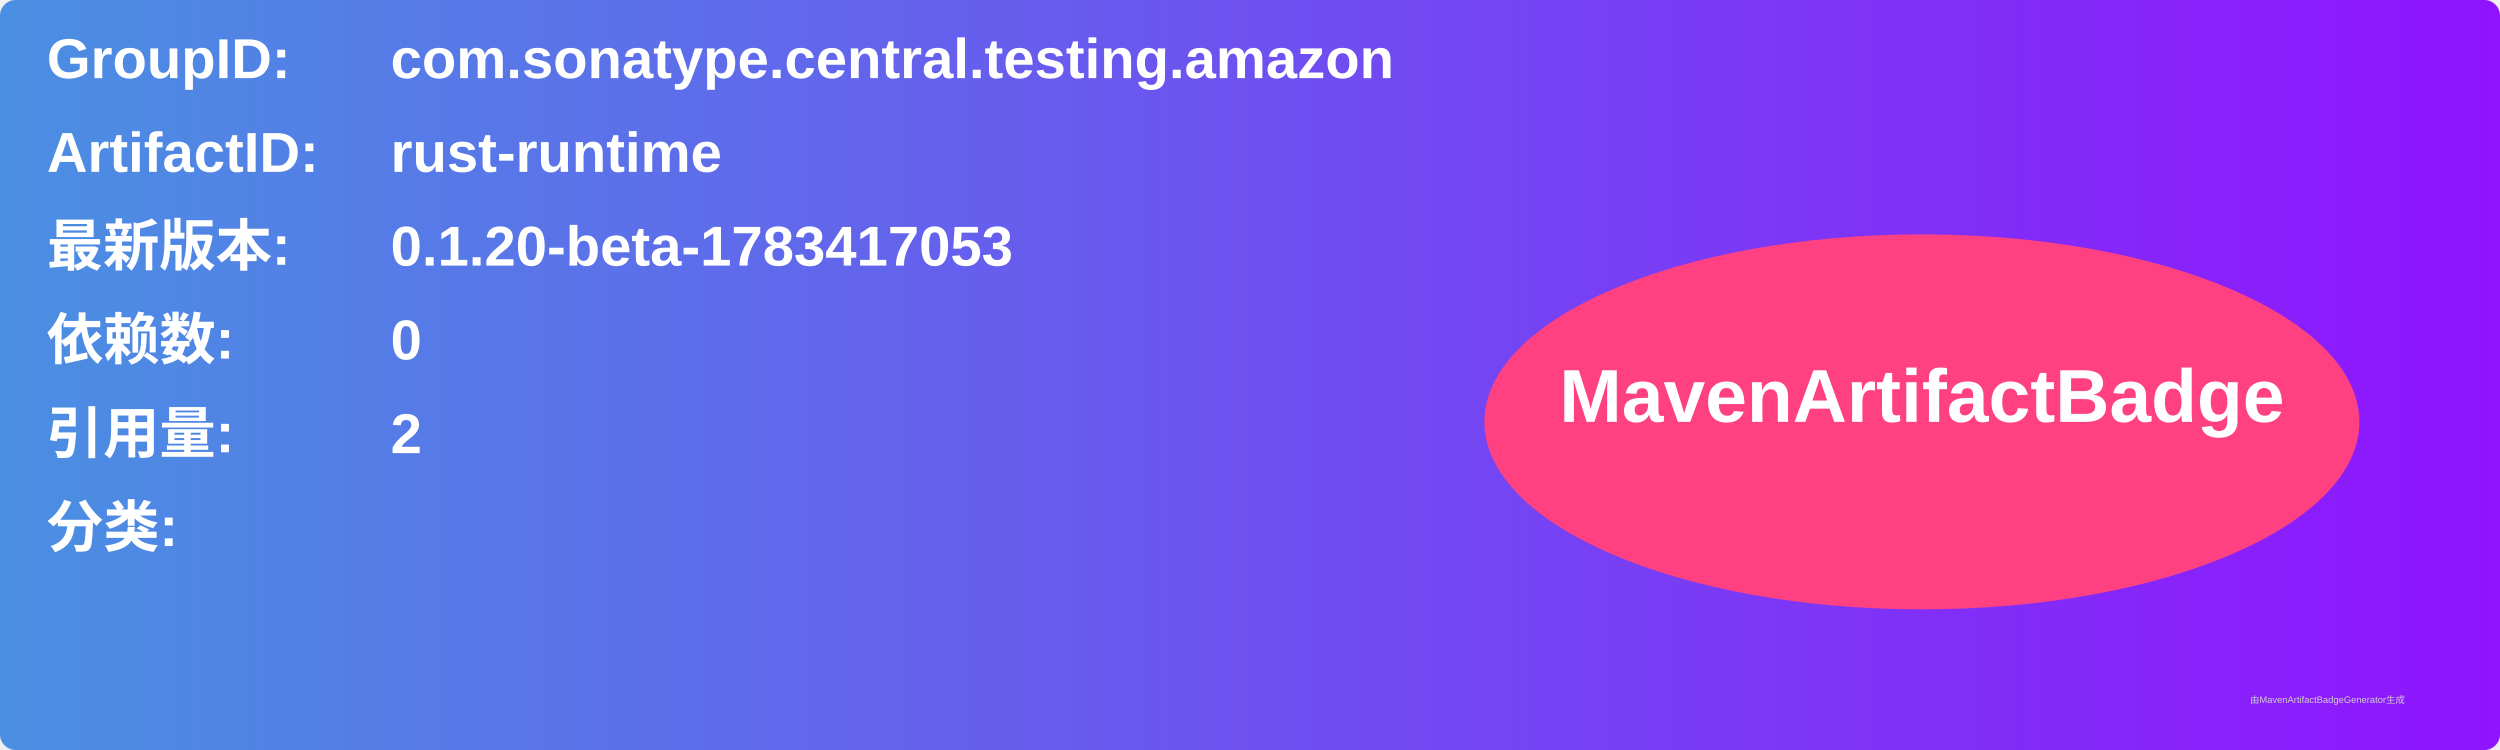
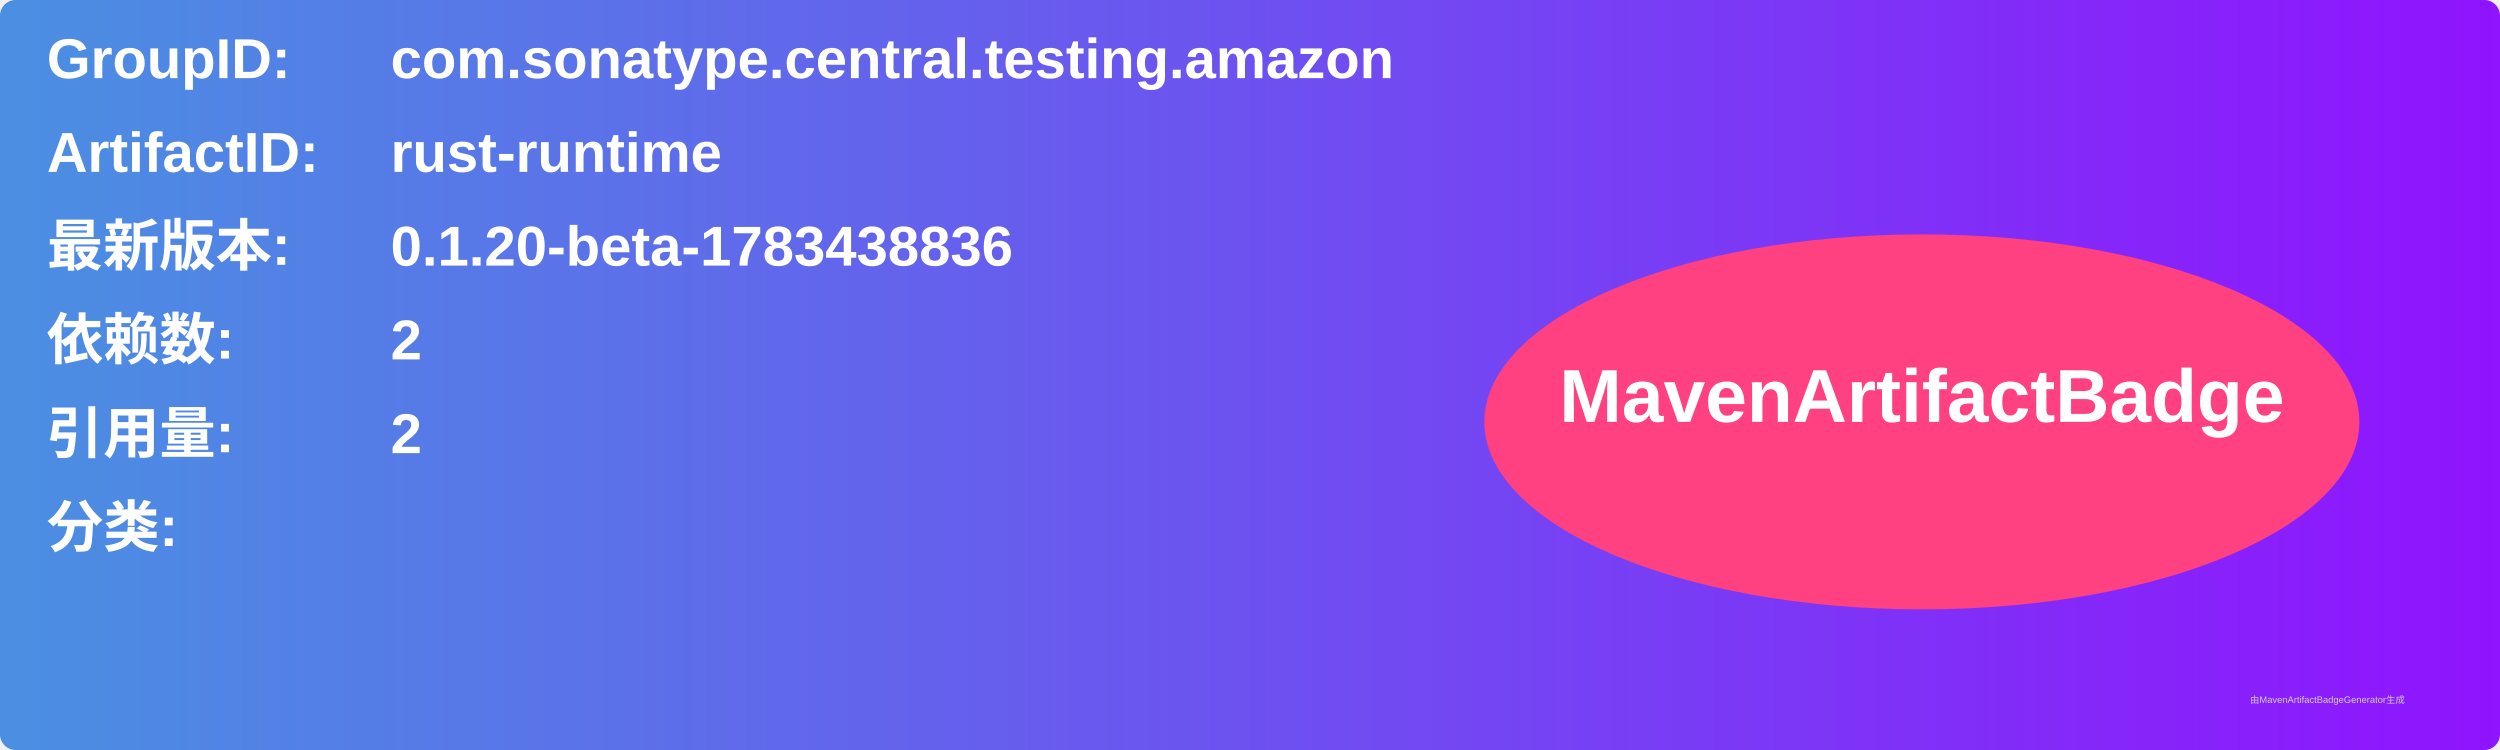
<svg xmlns="http://www.w3.org/2000/svg" width="800" height="240" viewBox="0 0 800 240">
  <linearGradient id="grad" x1="0%" y1="0%" x2="100%" y2="0%">
    <stop offset="0%" stop-color="#4a90e2" />
    <stop offset="100%" stop-color="#9013fe" />
  </linearGradient>
  <rect width="100%" height="100%" rx="5" ry="5" fill="url(#grad)" />
  <g transform="translate(15, 15)">
    <text x="0" y="10" font-family="Arial" font-size="18" fill="white" font-weight="bold" width="260">GroupID:</text>
    <text x="110" y="10" font-family="Arial" font-size="18" fill="white" font-weight="bold" width="460">com.sonatype.central.testing.amazon</text>
    <text x="0" y="40" font-family="Arial" font-size="18" fill="white" font-weight="bold" width="260">ArtifactID:</text>
    <text x="110" y="40" font-family="Arial" font-size="18" fill="white" font-weight="bold" width="460">rust-runtime</text>
    <text x="0" y="70" font-family="Arial" font-size="18" fill="white" font-weight="bold">最新版本:</text>
    <text x="110" y="70" font-family="Arial" font-size="18" fill="white" font-weight="bold">
-       <tspan font-weight="bold">0.1.20-beta-1783417053</tspan>
+       <tspan font-weight="bold">0.1.20-beta-1783438836</tspan>
    </text>
    <text x="0" y="100" font-family="Arial" font-size="18" fill="white" font-weight="bold">依赖数: </text>
    <text x="110" y="100" font-family="Arial" font-size="18" fill="white">
-       <tspan font-weight="bold">0</tspan>
+       <tspan font-weight="bold">2</tspan>
    </text>
    <text x="0" y="130" font-family="Arial" font-size="18" fill="white" font-weight="bold">引用量: </text>
    <text x="110" y="130" font-family="Arial" font-size="18" fill="white">
      <tspan font-weight="bold">2</tspan>
    </text>
    <text x="0" y="160" font-family="Arial" font-size="18" fill="white" font-weight="bold">分类:</text>
    <text x="10" y="190" font-family="Arial" font-size="10" fill="white">
      <tspan font-weight="bold" />
    </text>
    <ellipse cx="600" cy="120" rx="140" ry="60" fill="#ff4081" />
    <text x="600" y="120" text-anchor="middle" font-family="Arial" font-size="24" fill="white" font-weight="bold">MavenArtifactBadge</text>
  </g>
  <text x="720" y="225" font-family="Arial" font-size="3" fill="#d0d0d0">由MavenArtifactBadgeGenerator生成</text>
</svg>
